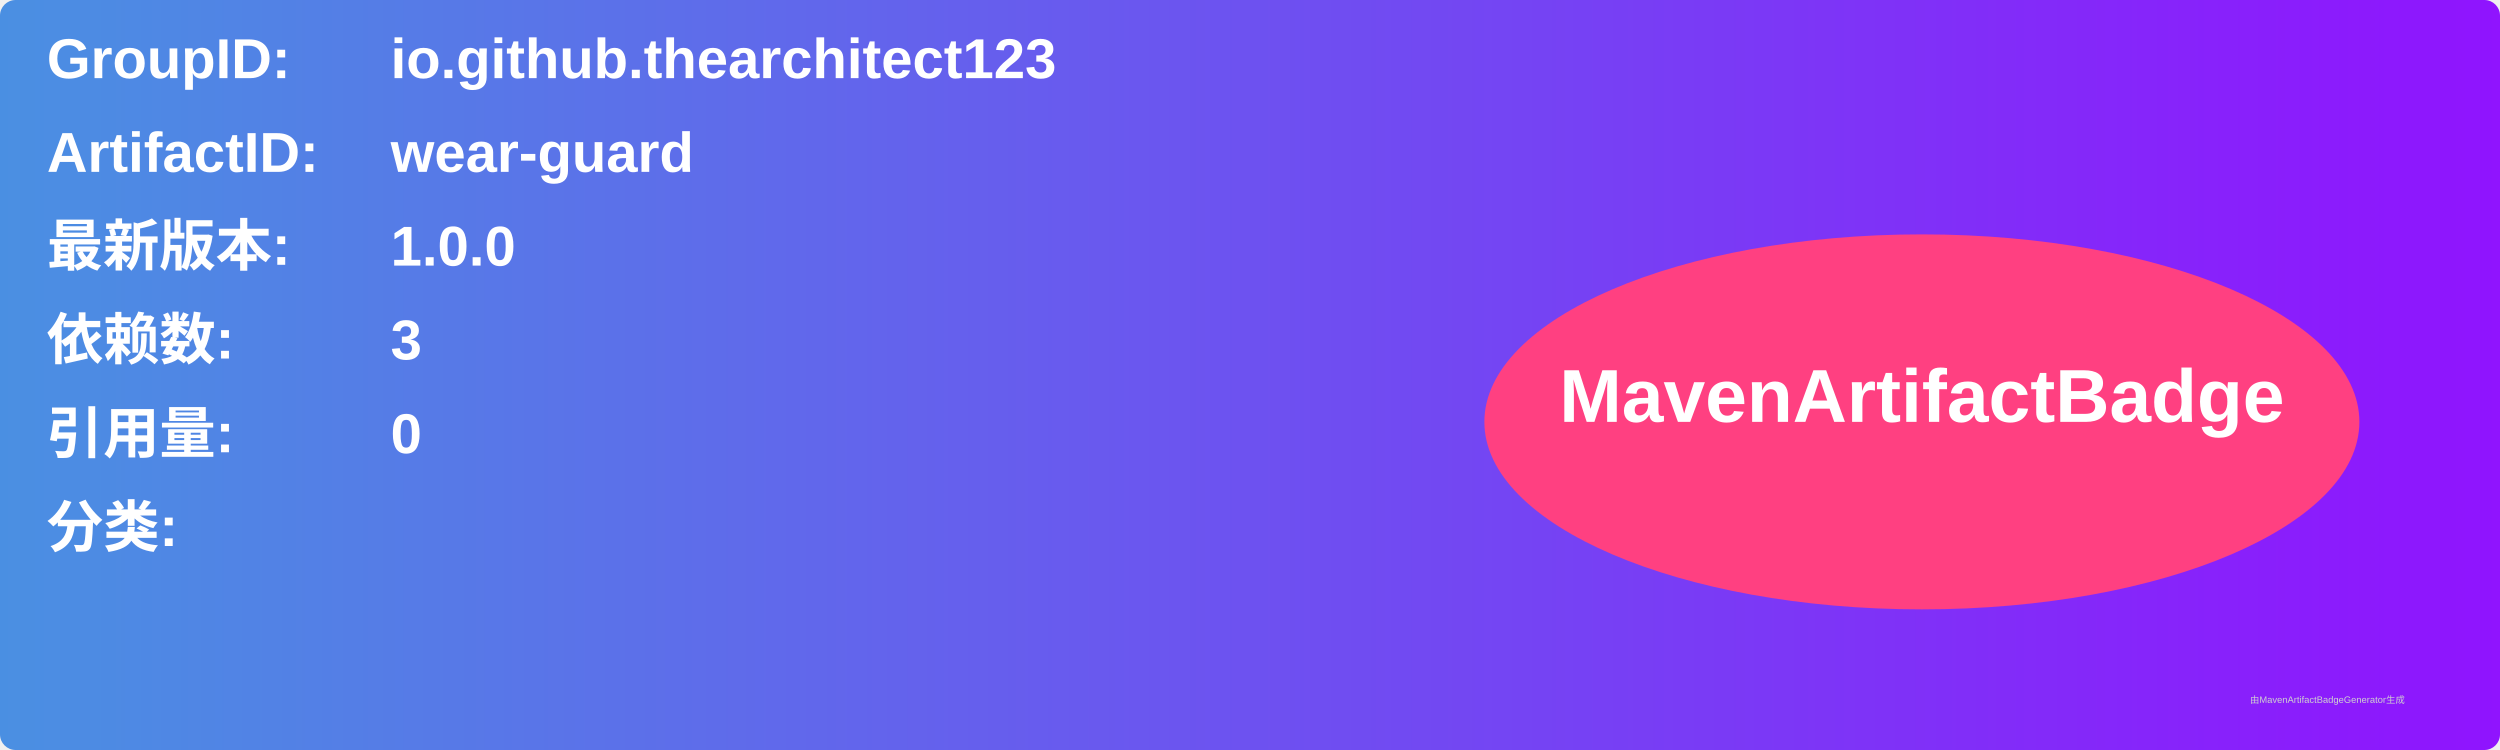
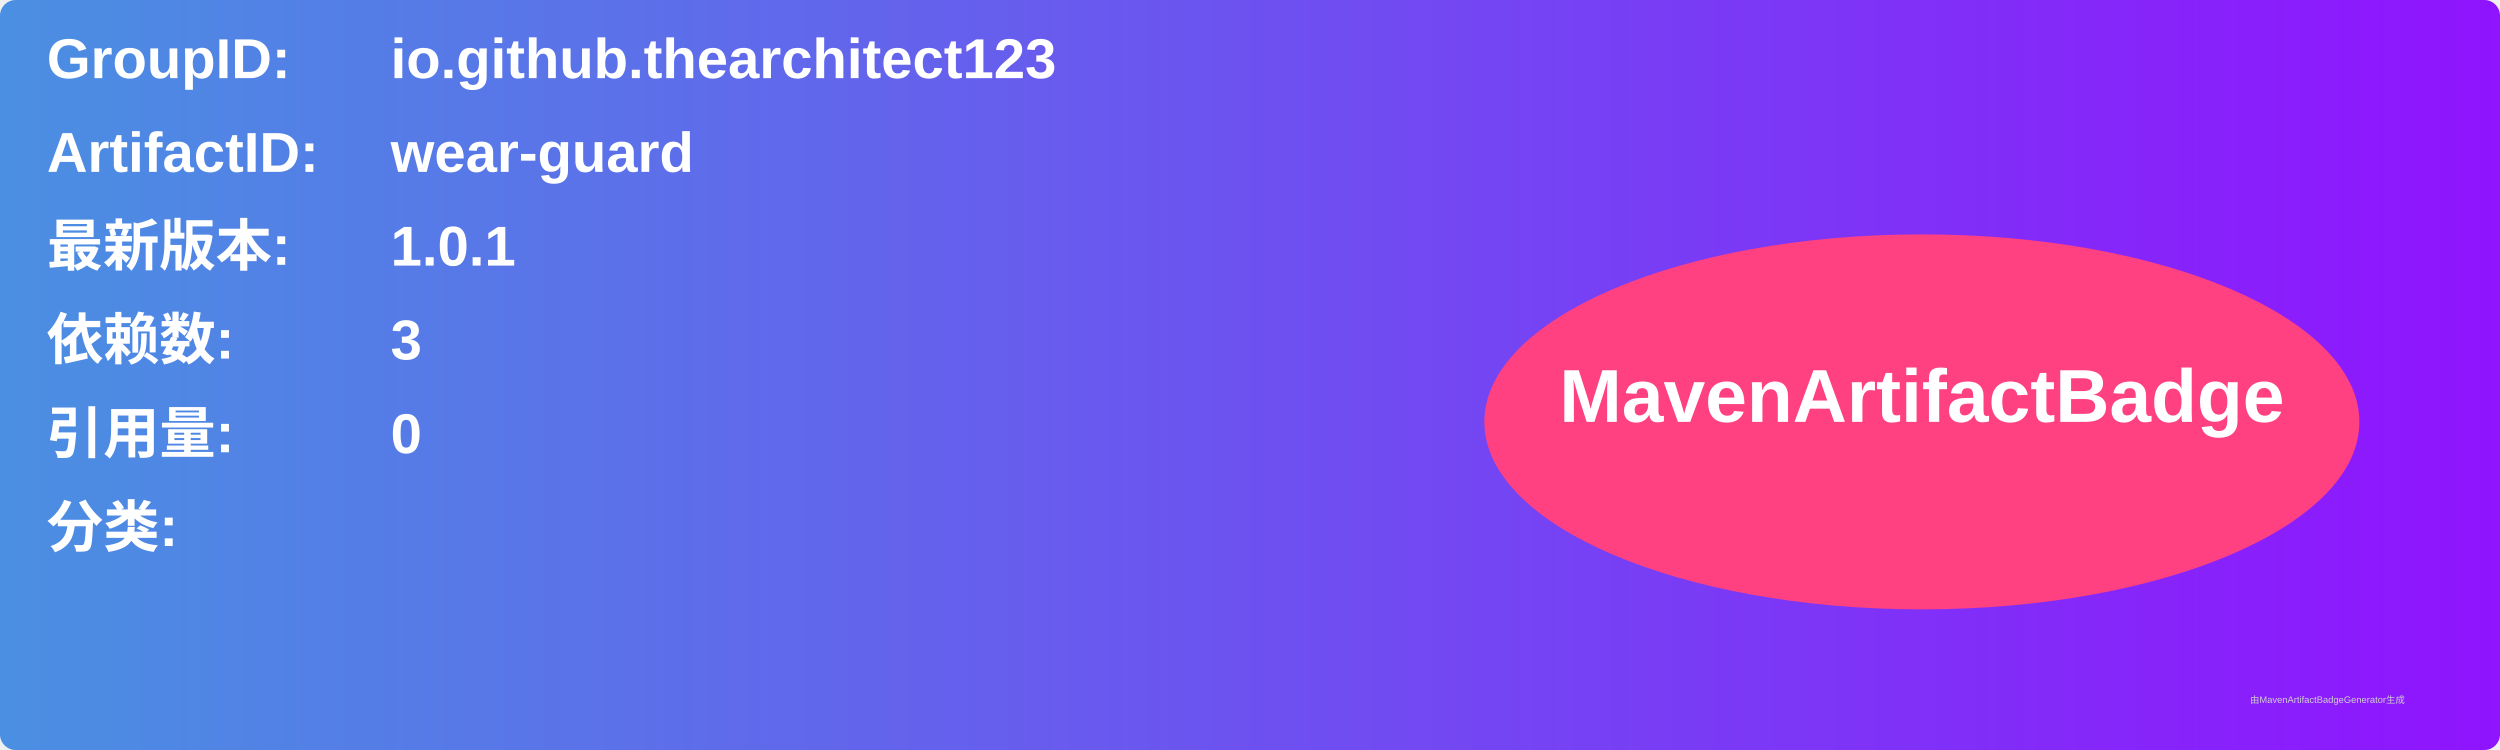
<svg xmlns="http://www.w3.org/2000/svg" width="800" height="240" viewBox="0 0 800 240">
  <linearGradient id="grad" x1="0%" y1="0%" x2="100%" y2="0%">
    <stop offset="0%" stop-color="#4a90e2" />
    <stop offset="100%" stop-color="#9013fe" />
  </linearGradient>
  <rect width="100%" height="100%" rx="5" ry="5" fill="url(#grad)" />
  <g transform="translate(15, 15)">
    <text x="0" y="10" font-family="Arial" font-size="18" fill="white" font-weight="bold" width="260">GroupID:</text>
    <text x="110" y="10" font-family="Arial" font-size="18" fill="white" font-weight="bold" width="460">io.github.thearchitect123</text>
    <text x="0" y="40" font-family="Arial" font-size="18" fill="white" font-weight="bold" width="260">ArtifactID:</text>
    <text x="110" y="40" font-family="Arial" font-size="18" fill="white" font-weight="bold" width="460">wear-guard</text>
    <text x="0" y="70" font-family="Arial" font-size="18" fill="white" font-weight="bold">最新版本:</text>
    <text x="110" y="70" font-family="Arial" font-size="18" fill="white" font-weight="bold">
-       <tspan font-weight="bold">1.0.0</tspan>
+       <tspan font-weight="bold">1.0.1</tspan>
    </text>
    <text x="0" y="100" font-family="Arial" font-size="18" fill="white" font-weight="bold">依赖数: </text>
    <text x="110" y="100" font-family="Arial" font-size="18" fill="white">
      <tspan font-weight="bold">3</tspan>
    </text>
    <text x="0" y="130" font-family="Arial" font-size="18" fill="white" font-weight="bold">引用量: </text>
    <text x="110" y="130" font-family="Arial" font-size="18" fill="white">
      <tspan font-weight="bold">0</tspan>
    </text>
    <text x="0" y="160" font-family="Arial" font-size="18" fill="white" font-weight="bold">分类:</text>
    <text x="10" y="190" font-family="Arial" font-size="10" fill="white">
      <tspan font-weight="bold" />
    </text>
    <ellipse cx="600" cy="120" rx="140" ry="60" fill="#ff4081" />
    <text x="600" y="120" text-anchor="middle" font-family="Arial" font-size="24" fill="white" font-weight="bold">MavenArtifactBadge</text>
  </g>
  <text x="720" y="225" font-family="Arial" font-size="3" fill="#d0d0d0">由MavenArtifactBadgeGenerator生成</text>
</svg>
